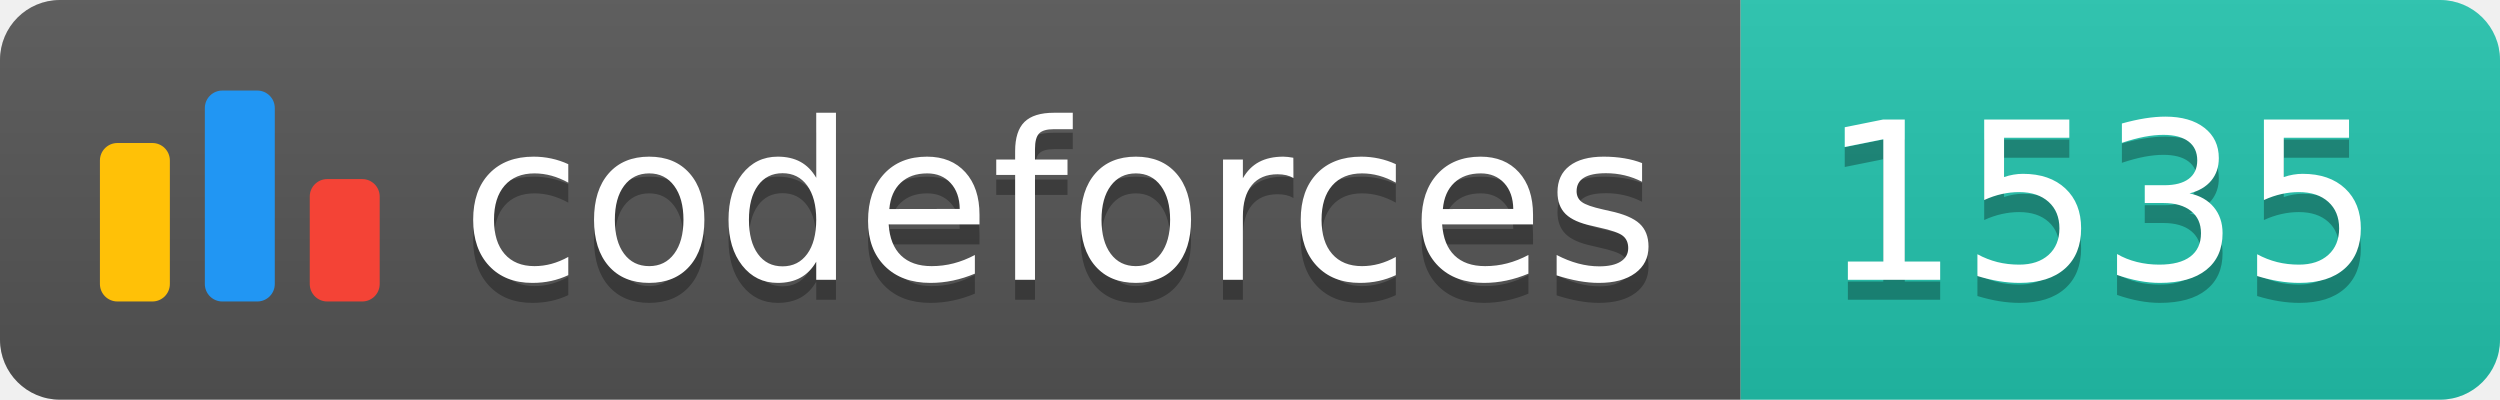
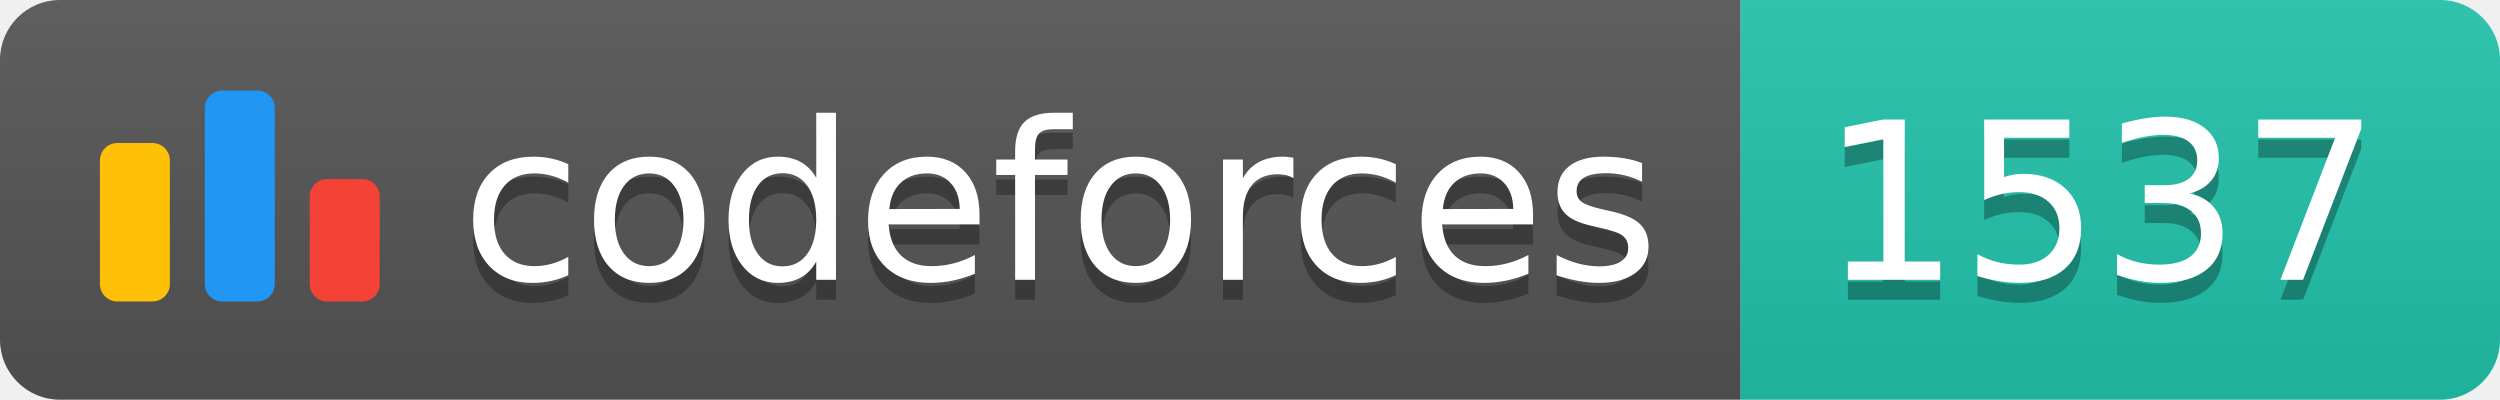
<svg xmlns="http://www.w3.org/2000/svg" width="125.1" height="20">
  <linearGradient id="smooth" x2="0" y2="100%">
    <stop offset="0" stop-color="#bbb" stop-opacity=".1" />
    <stop offset="1" stop-opacity=".1" />
  </linearGradient>
  <clipPath id="round">
    <rect width="125.1" height="20" rx="3" fill="#fff" />
  </clipPath>
  <g clip-path="url(#round)">
    <rect width="87.1" height="20" fill="#555" />
    <rect x="87.1" width="38.0" height="20" fill="#22C4AE" />
    <rect width="125.1" height="20" fill="url(#smooth)" />
  </g>
  <g fill="#fff" text-anchor="middle" font-family="DejaVu Sans,Verdana,Geneva,sans-serif" font-size="110">
    <svg x="5" y="3" class="logo" width="14" height="14" viewBox="0 0 32 25" fill="none">
      <rect y="6" width="8" height="18.125" rx="2" fill="#FFC107" />
      <rect x="24" y="10.125" width="8" height="14" rx="2" fill="#F44336" />
      <rect x="12" width="8" height="24.125" rx="2" fill="#2196F3" />
    </svg>
    <text x="530.5" y="150" fill="#010101" fill-opacity=".3" transform="scale(0.1)" textLength="601.0" lengthAdjust="spacing">codeforces
        </text>
    <text x="530.5" y="140" transform="scale(0.1)" textLength="601.0" lengthAdjust="spacing">codeforces</text>
-     <text x="1051.0" y="150" fill="#010101" fill-opacity=".3" transform="scale(0.1)" textLength="280.0" lengthAdjust="spacing">1535
+     <text x="1051.0" y="150" fill="#010101" fill-opacity=".3" transform="scale(0.1)" textLength="280.0" lengthAdjust="spacing">1537
        </text>
-     <text x="1051.0" y="140" transform="scale(0.1)" textLength="280.0" lengthAdjust="spacing">1535</text>
+     <text x="1051.0" y="140" transform="scale(0.1)" textLength="280.0" lengthAdjust="spacing">1537</text>
  </g>
</svg>
